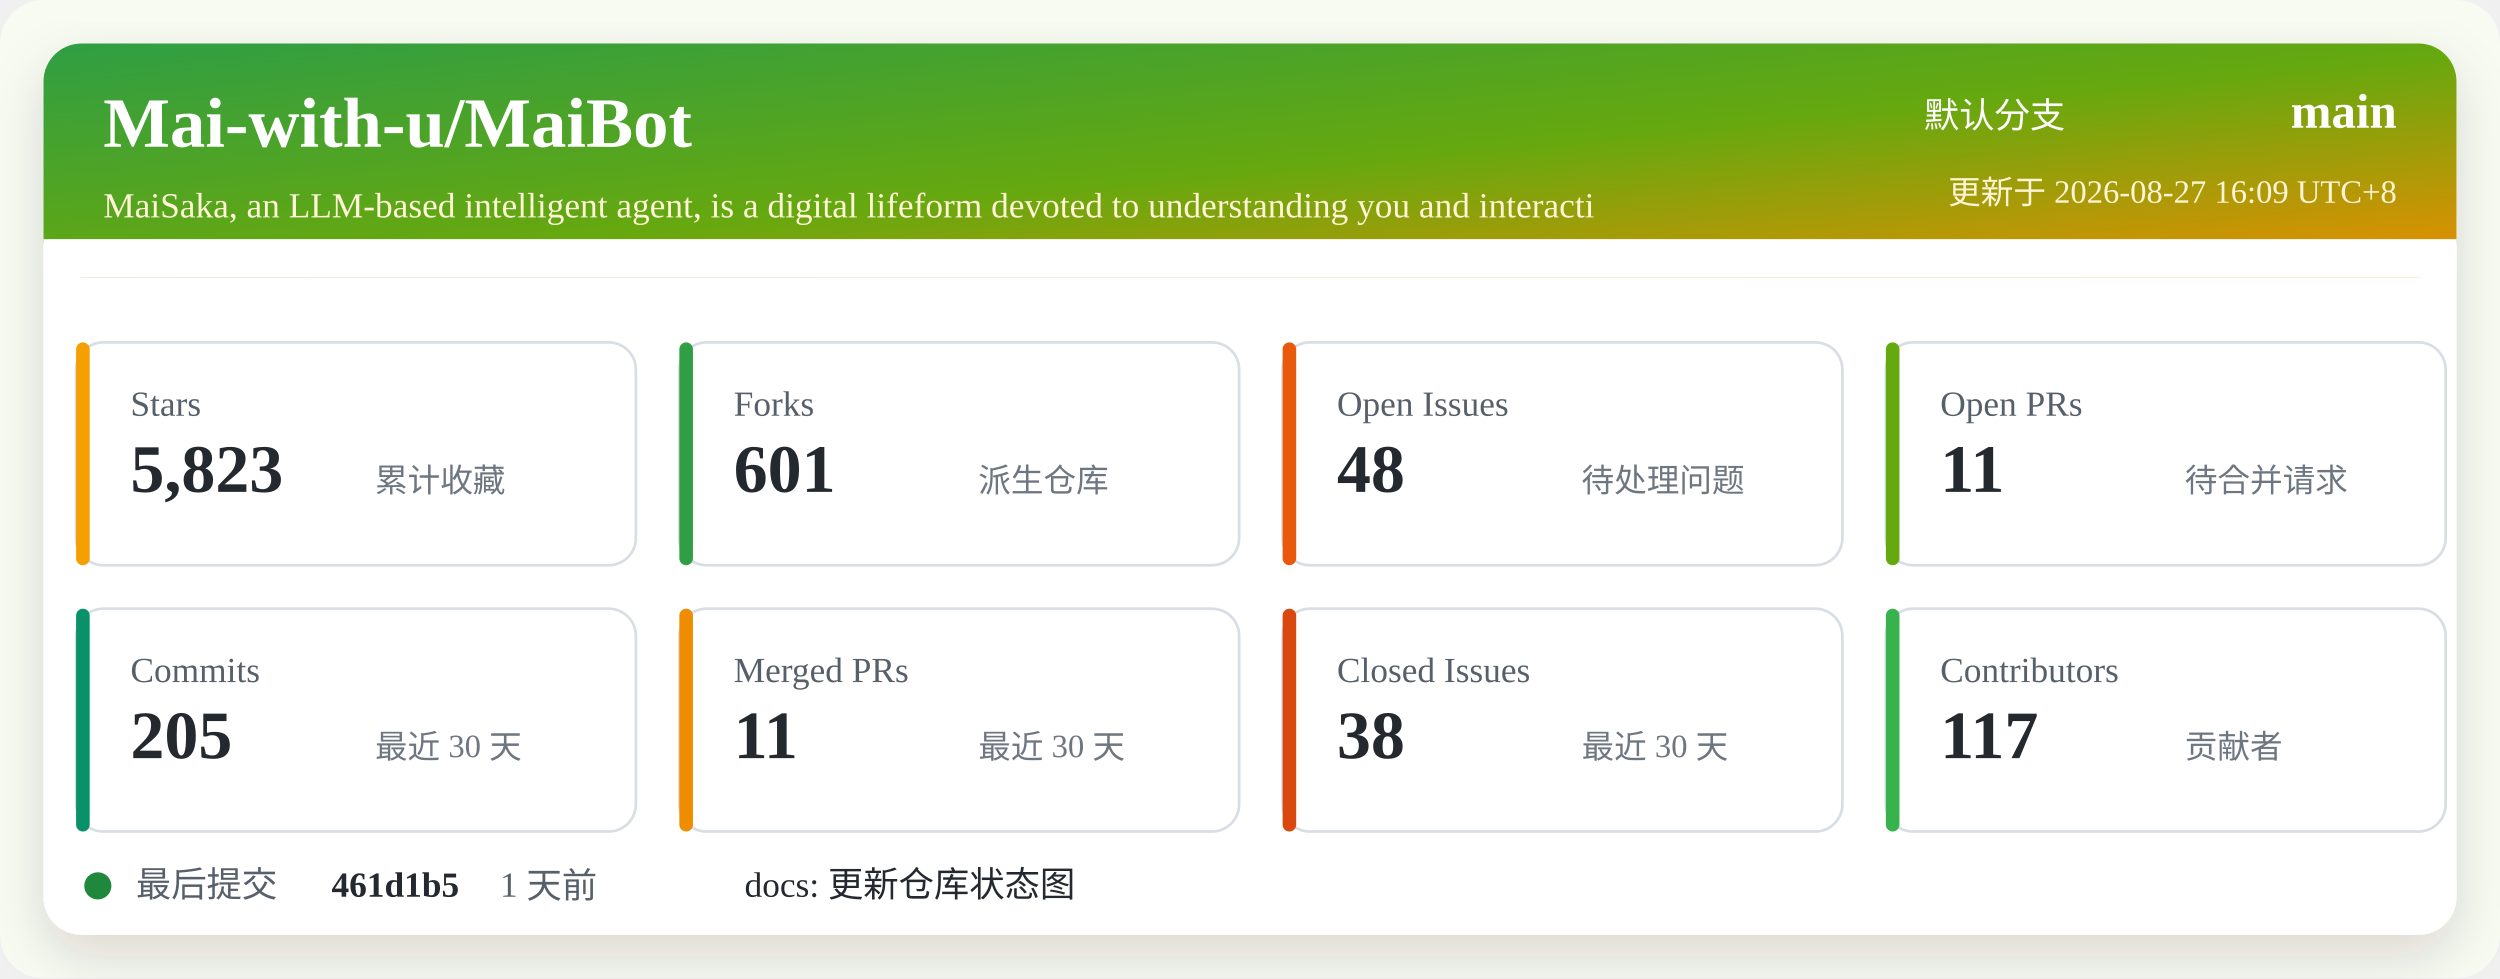
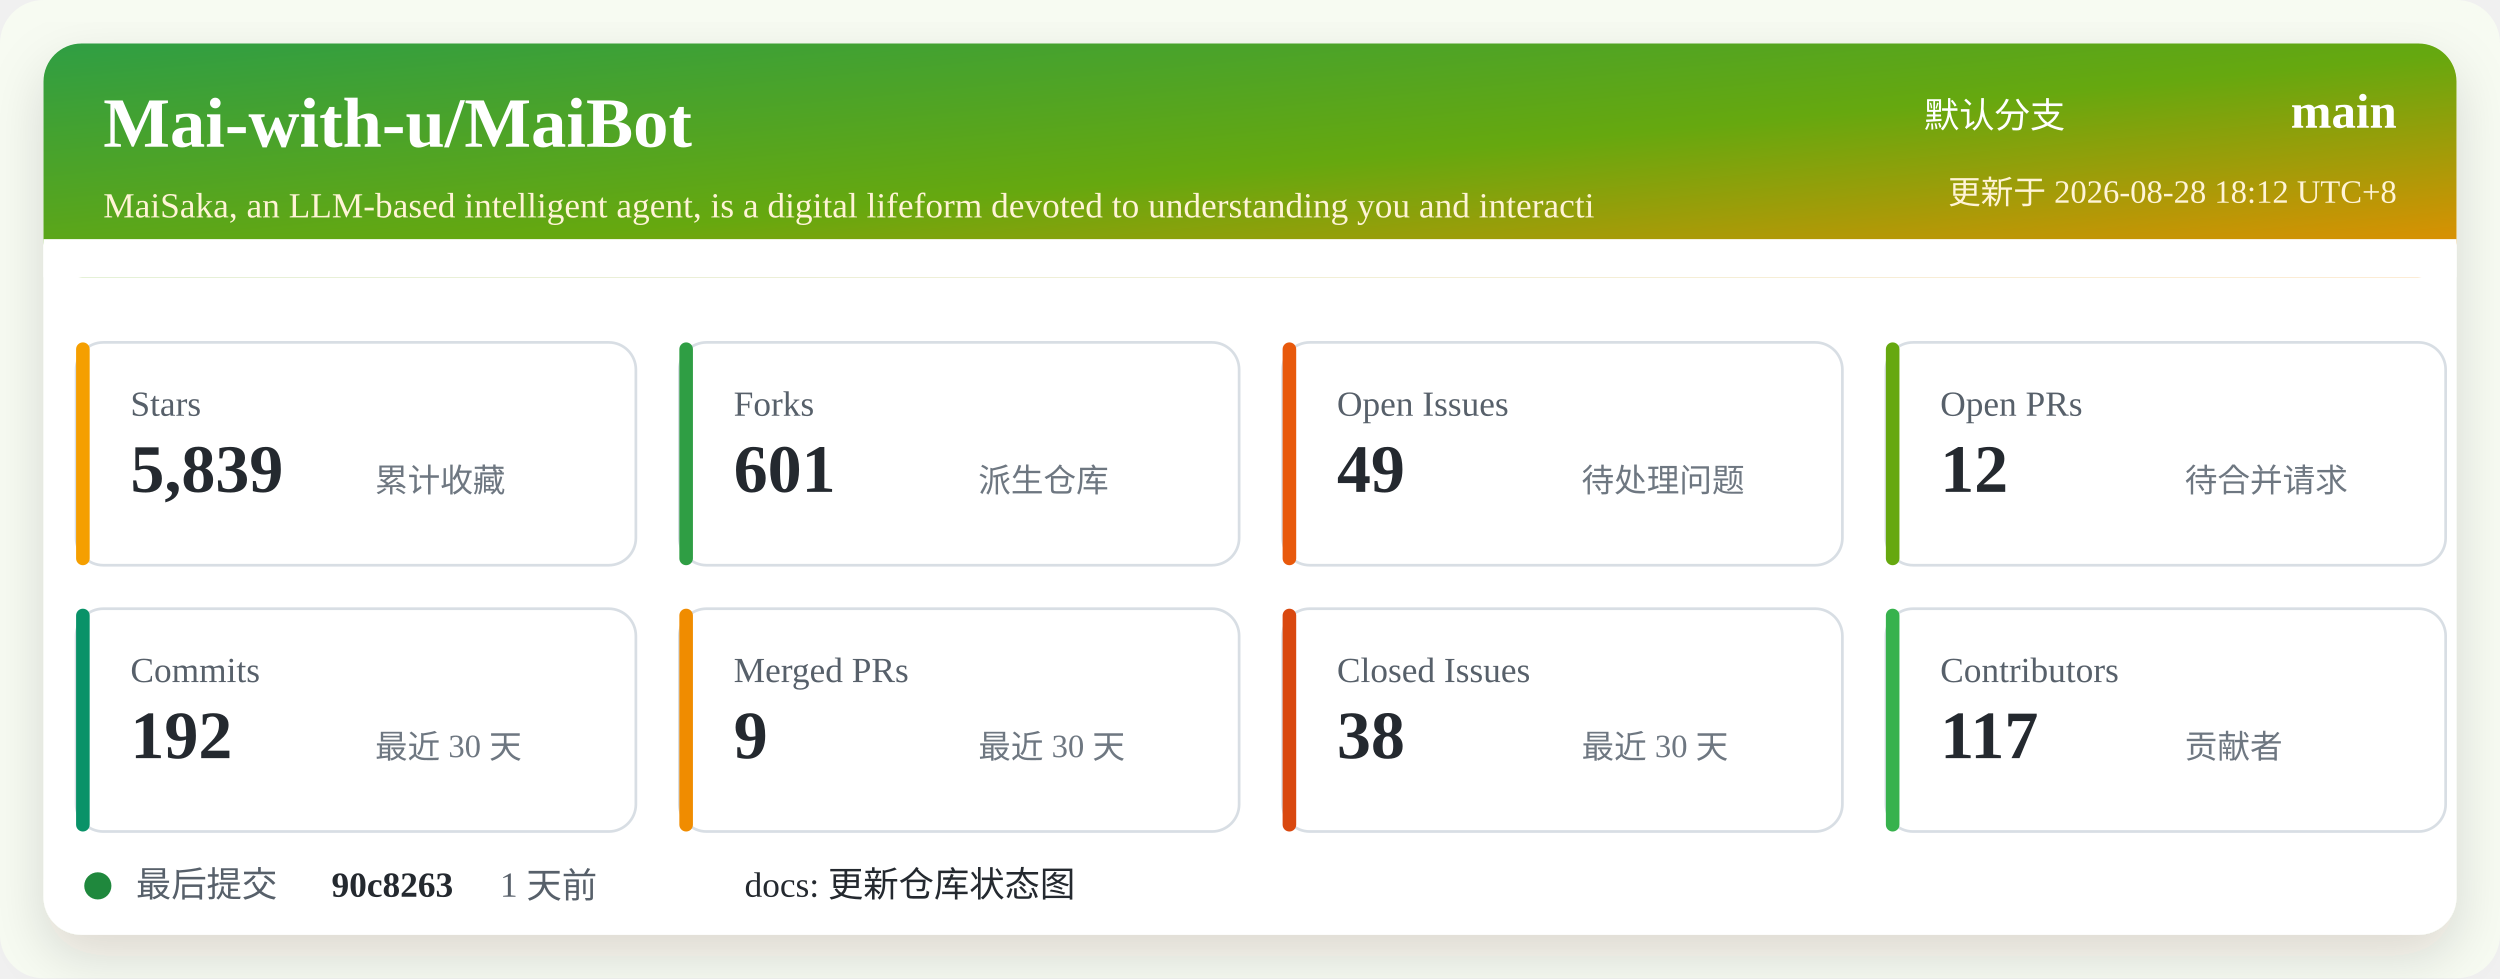
<svg xmlns="http://www.w3.org/2000/svg" width="920" height="360" viewBox="0 0 920 360" role="img" aria-labelledby="title desc">
  <defs>
    <linearGradient id="header" x1="0" x2="1" y1="0" y2="1">
      <stop offset="0%" stop-color="#2f9e44" />
      <stop offset="52%" stop-color="#66a80f" />
      <stop offset="100%" stop-color="#f08c00" />
    </linearGradient>
    <filter id="shadow" x="-5%" y="-5%" width="110%" height="110%">
      <feDropShadow dx="0" dy="8" stdDeviation="10" flood-color="#2b2318" flood-opacity="0.14" />
    </filter>
  </defs>
  <rect width="920" height="360" rx="16" fill="#f7fbf2" />
  <rect x="16" y="16" width="888" height="328" rx="14" fill="#ffffff" filter="url(#shadow)" />
  <rect x="16" y="16" width="888" height="86" rx="14" fill="url(#header)" />
  <path d="M16 88 H904 V102 H16 Z" fill="#ffffff" />
  <text x="38" y="54" fill="#ffffff" font-size="26" font-weight="700">Mai-with-u/MaiBot</text>
  <text x="38" y="80" fill="#fff4d6" font-size="13">MaiSaka, an LLM-based intelligent agent, is a digital lifeform devoted to understanding you and interacti</text>
  <text x="760" y="47" fill="#ffffff" font-size="13" text-anchor="end">默认分支</text>
  <text x="882" y="47" fill="#ffffff" font-size="18" font-weight="700" text-anchor="end">main</text>
-   <text x="882" y="75" fill="#fff4d6" font-size="12" text-anchor="end">更新于 2026-08-27 16:09 UTC+8</text>
+   <text x="882" y="75" fill="#fff4d6" font-size="12" text-anchor="end">更新于 2026-08-28 18:12 UTC+8</text>
  <g transform="translate(28 126)">
    <rect width="206" height="82" rx="10" fill="#ffffff" stroke="#d8dee4" />
    <rect x="0" y="0" width="5" height="82" rx="2.5" fill="#f59f00" />
    <text x="20" y="27" fill="#57606a" font-size="13">Stars</text>
-     <text x="20" y="55" fill="#24292f" font-size="25" font-weight="700">5,823</text>
+     <text x="20" y="55" fill="#24292f" font-size="25" font-weight="700">5,839</text>
    <text x="110" y="55" fill="#6e7781" font-size="12">累计收藏</text>
  </g>
  <g transform="translate(250 126)">
    <rect width="206" height="82" rx="10" fill="#ffffff" stroke="#d8dee4" />
    <rect x="0" y="0" width="5" height="82" rx="2.5" fill="#2f9e44" />
    <text x="20" y="27" fill="#57606a" font-size="13">Forks</text>
    <text x="20" y="55" fill="#24292f" font-size="25" font-weight="700">601</text>
    <text x="110" y="55" fill="#6e7781" font-size="12">派生仓库</text>
  </g>
  <g transform="translate(472 126)">
    <rect width="206" height="82" rx="10" fill="#ffffff" stroke="#d8dee4" />
    <rect x="0" y="0" width="5" height="82" rx="2.5" fill="#e8590c" />
    <text x="20" y="27" fill="#57606a" font-size="13">Open Issues</text>
-     <text x="20" y="55" fill="#24292f" font-size="25" font-weight="700">48</text>
+     <text x="20" y="55" fill="#24292f" font-size="25" font-weight="700">49</text>
    <text x="110" y="55" fill="#6e7781" font-size="12">待处理问题</text>
  </g>
  <g transform="translate(694 126)">
    <rect width="206" height="82" rx="10" fill="#ffffff" stroke="#d8dee4" />
    <rect x="0" y="0" width="5" height="82" rx="2.5" fill="#66a80f" />
    <text x="20" y="27" fill="#57606a" font-size="13">Open PRs</text>
-     <text x="20" y="55" fill="#24292f" font-size="25" font-weight="700">11</text>
+     <text x="20" y="55" fill="#24292f" font-size="25" font-weight="700">12</text>
    <text x="110" y="55" fill="#6e7781" font-size="12">待合并请求</text>
  </g>
  <g transform="translate(28 224)">
    <rect width="206" height="82" rx="10" fill="#ffffff" stroke="#d8dee4" />
    <rect x="0" y="0" width="5" height="82" rx="2.5" fill="#099268" />
    <text x="20" y="27" fill="#57606a" font-size="13">Commits</text>
-     <text x="20" y="55" fill="#24292f" font-size="25" font-weight="700">205</text>
+     <text x="20" y="55" fill="#24292f" font-size="25" font-weight="700">192</text>
    <text x="110" y="55" fill="#6e7781" font-size="12">最近 30 天</text>
  </g>
  <g transform="translate(250 224)">
    <rect width="206" height="82" rx="10" fill="#ffffff" stroke="#d8dee4" />
    <rect x="0" y="0" width="5" height="82" rx="2.5" fill="#f08c00" />
    <text x="20" y="27" fill="#57606a" font-size="13">Merged PRs</text>
-     <text x="20" y="55" fill="#24292f" font-size="25" font-weight="700">11</text>
+     <text x="20" y="55" fill="#24292f" font-size="25" font-weight="700">9</text>
    <text x="110" y="55" fill="#6e7781" font-size="12">最近 30 天</text>
  </g>
  <g transform="translate(472 224)">
    <rect width="206" height="82" rx="10" fill="#ffffff" stroke="#d8dee4" />
    <rect x="0" y="0" width="5" height="82" rx="2.5" fill="#d9480f" />
    <text x="20" y="27" fill="#57606a" font-size="13">Closed Issues</text>
    <text x="20" y="55" fill="#24292f" font-size="25" font-weight="700">38</text>
    <text x="110" y="55" fill="#6e7781" font-size="12">最近 30 天</text>
  </g>
  <g transform="translate(694 224)">
    <rect width="206" height="82" rx="10" fill="#ffffff" stroke="#d8dee4" />
    <rect x="0" y="0" width="5" height="82" rx="2.5" fill="#37b24d" />
    <text x="20" y="27" fill="#57606a" font-size="13">Contributors</text>
    <text x="20" y="55" fill="#24292f" font-size="25" font-weight="700">117</text>
    <text x="110" y="55" fill="#6e7781" font-size="12">贡献者</text>
  </g>
  <g transform="translate(28 318)">
    <circle cx="8" cy="8" r="5" fill="#1f883d" />
    <text x="22" y="12" fill="#57606a" font-size="13">最后提交</text>
-     <text x="94" y="12" fill="#24292f" font-size="13" font-weight="700">461d1b5</text>
+     <text x="94" y="12" fill="#24292f" font-size="13" font-weight="700">90c8263</text>
    <text x="156" y="12" fill="#57606a" font-size="13">1 天前</text>
    <text x="246" y="12" fill="#24292f" font-size="13">docs: 更新仓库状态图</text>
  </g>
</svg>
